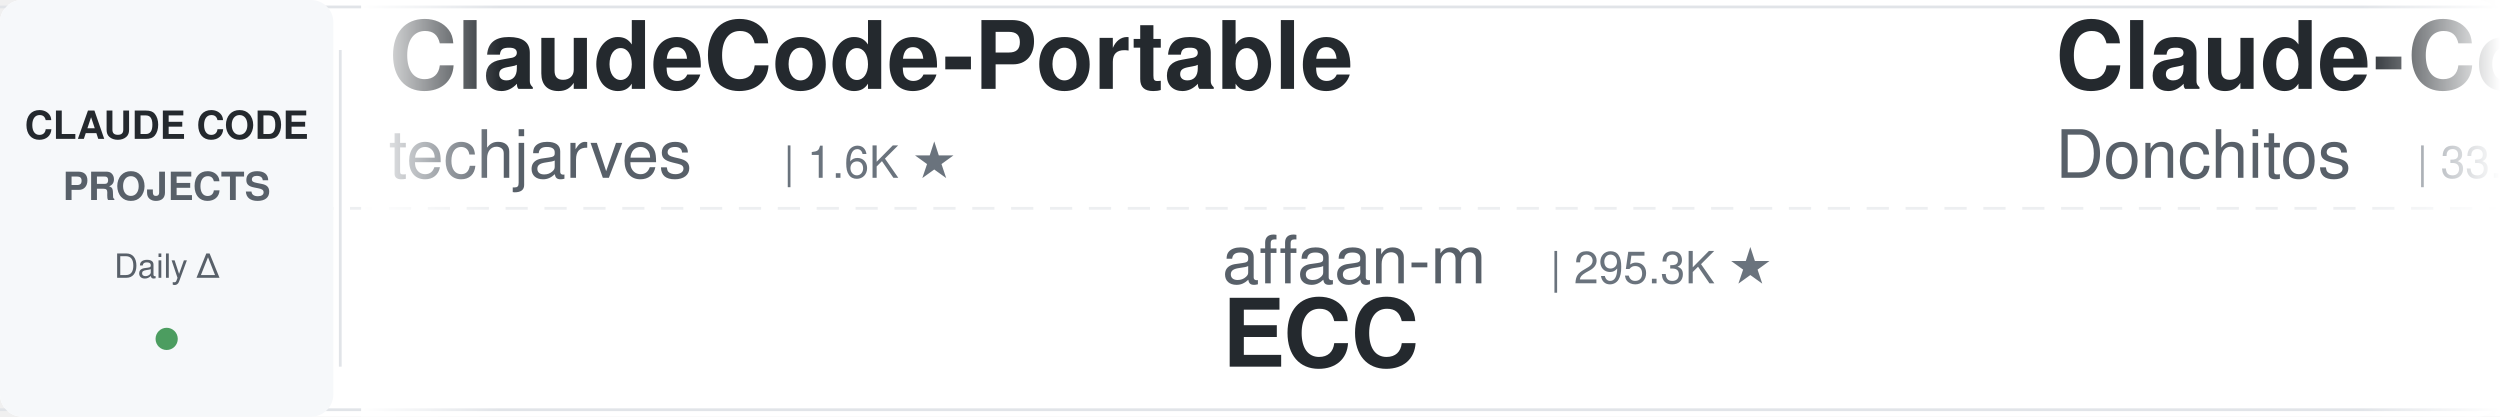
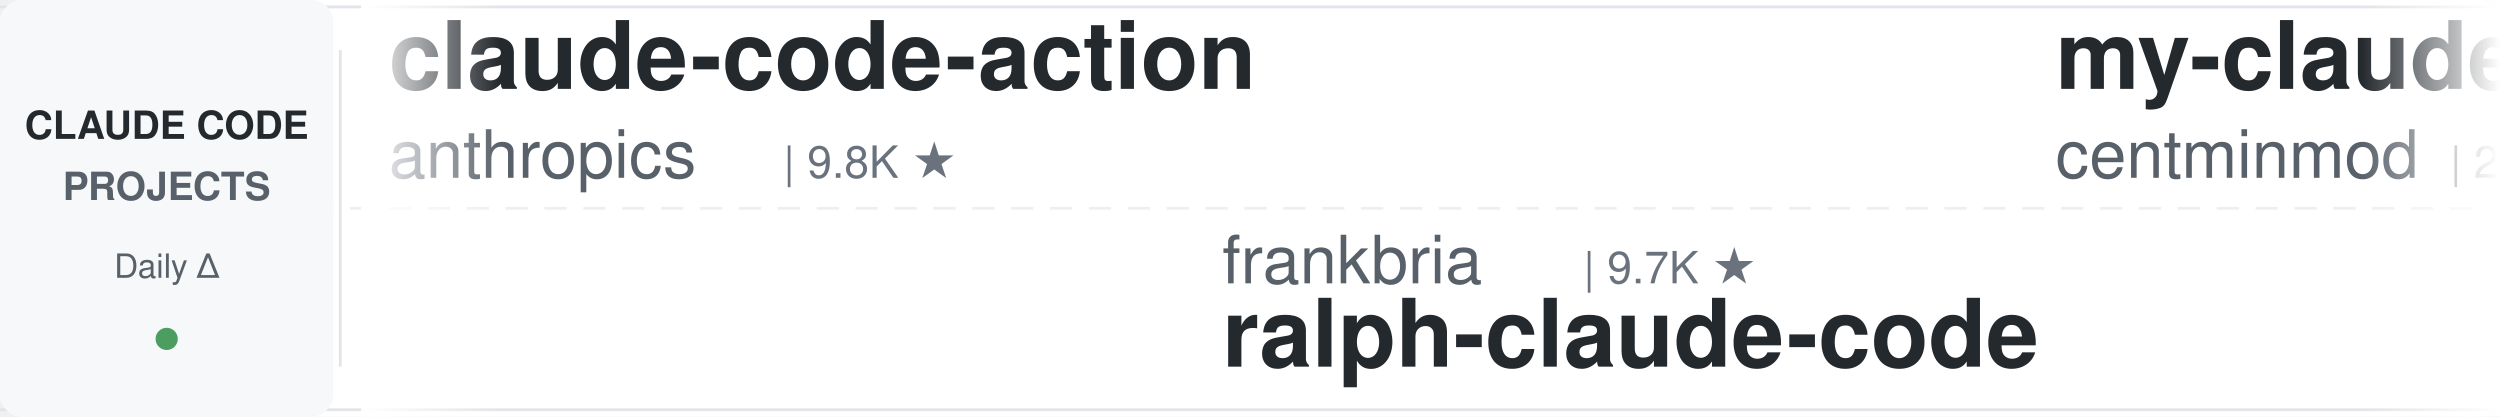
<svg xmlns="http://www.w3.org/2000/svg" width="900" height="150">
  <defs>
    <linearGradient id="leftFade" x1="0%" y1="0%" x2="100%" y2="0%">
      <stop offset="0%" style="stop-color:#ffffff;stop-opacity:1" />
      <stop offset="100%" style="stop-color:#ffffff;stop-opacity:0" />
    </linearGradient>
    <linearGradient id="rightFade" x1="0%" y1="0%" x2="100%" y2="0%">
      <stop offset="0%" style="stop-color:#ffffff;stop-opacity:0" />
      <stop offset="100%" style="stop-color:#ffffff;stop-opacity:1" />
    </linearGradient>
  </defs>
  <rect width="900" height="150" fill="#ffffff" rx="8" />
  <rect x="0" y="2" width="900" height="1" fill="#e1e4e8" />
  <rect x="0" y="147" width="900" height="1" fill="#e1e4e8" />
  <line x1="0" y1="75" x2="900" y2="75" stroke="#e1e4e8" stroke-width="1" stroke-dasharray="8 6" opacity="0.6" />
  <rect x="0" y="0" width="120" height="150" fill="#f6f8fa" rx="8" />
  <text x="60" y="50" font-family="-apple-system, BlinkMacSystemFont, 'Segoe UI', Helvetica, Arial, sans-serif" font-size="14" font-weight="600" fill="#24292e" text-anchor="middle">CLAUDE CODE</text>
  <text x="60" y="72" font-family="-apple-system, BlinkMacSystemFont, 'Segoe UI', Helvetica, Arial, sans-serif" font-size="14" font-weight="600" fill="#586069" text-anchor="middle">PROJECTS</text>
  <text x="60" y="100" font-family="-apple-system, BlinkMacSystemFont, 'Segoe UI', Helvetica, Arial, sans-serif" font-size="12" font-weight="500" fill="#586069" text-anchor="middle">Daily Δ</text>
  <circle cx="60" cy="122" r="4" fill="#22863a" opacity="0.8" />
  <rect x="122" y="18" width="1" height="114" fill="#e1e4e8" />
  <clipPath id="tickerClip">
    <rect x="130" y="0" width="770" height="150" />
  </clipPath>
  <g clip-path="url(#tickerClip)">
    <g id="tickerItems">
      <animateTransform attributeName="transform" attributeType="XML" type="translate" from="0 0" to="-3000 0" dur="54s" repeatCount="indefinite" />
      <g transform="translate(0, 0)">
-         <text x="140" y="32" font-family="-apple-system, BlinkMacSystemFont, 'Segoe UI', Helvetica, Arial, sans-serif" font-size="34" font-weight="600" fill="#24292e">ClaudeCode-Portable</text>
-         <text x="140" y="64" font-family="-apple-system, BlinkMacSystemFont, 'Segoe UI', Helvetica, Arial, sans-serif" font-size="24" font-weight="400" fill="#586069">techjarves</text>
-         <text x="282" y="64" font-family="-apple-system, BlinkMacSystemFont, 'Segoe UI', Helvetica, Arial, sans-serif" font-size="16" font-weight="500" fill="#6a737d">| 1.6K ★</text>
+         <text x="140" y="32" font-family="-apple-system, BlinkMacSystemFont, 'Segoe UI', Helvetica, Arial, sans-serif" font-size="34" font-weight="600" fill="#24292e">claude-code-action</text>
+         <text x="140" y="64" font-family="-apple-system, BlinkMacSystemFont, 'Segoe UI', Helvetica, Arial, sans-serif" font-size="24" font-weight="400" fill="#586069">anthropics</text>
+         <text x="282" y="64" font-family="-apple-system, BlinkMacSystemFont, 'Segoe UI', Helvetica, Arial, sans-serif" font-size="16" font-weight="500" fill="#6a737d">| 9.8K ★</text>
      </g>
      <g transform="translate(300, 0)">
-         <text x="140" y="102" font-family="-apple-system, BlinkMacSystemFont, 'Segoe UI', Helvetica, Arial, sans-serif" font-size="24" font-weight="400" fill="#586069">affaan-m</text>
-         <text x="258" y="102" font-family="-apple-system, BlinkMacSystemFont, 'Segoe UI', Helvetica, Arial, sans-serif" font-size="16" font-weight="500" fill="#6a737d">| 295.3K ★</text>
-         <text x="140" y="132" font-family="-apple-system, BlinkMacSystemFont, 'Segoe UI', Helvetica, Arial, sans-serif" font-size="34" font-weight="600" fill="#24292e">ECC</text>
+         <text x="140" y="102" font-family="-apple-system, BlinkMacSystemFont, 'Segoe UI', Helvetica, Arial, sans-serif" font-size="24" font-weight="400" fill="#586069">frankbria</text>
+         <text x="270" y="102" font-family="-apple-system, BlinkMacSystemFont, 'Segoe UI', Helvetica, Arial, sans-serif" font-size="16" font-weight="500" fill="#6a737d">| 9.7K ★</text>
+         <text x="140" y="132" font-family="-apple-system, BlinkMacSystemFont, 'Segoe UI', Helvetica, Arial, sans-serif" font-size="34" font-weight="600" fill="#24292e">ralph-claude-code</text>
      </g>
      <g transform="translate(600, 0)">
-         <text x="140" y="32" font-family="-apple-system, BlinkMacSystemFont, 'Segoe UI', Helvetica, Arial, sans-serif" font-size="34" font-weight="600" fill="#24292e">Claude-Code-Game-Studios</text>
-         <text x="140" y="64" font-family="-apple-system, BlinkMacSystemFont, 'Segoe UI', Helvetica, Arial, sans-serif" font-size="24" font-weight="400" fill="#586069">Donchitos</text>
-         <text x="270" y="64" font-family="-apple-system, BlinkMacSystemFont, 'Segoe UI', Helvetica, Arial, sans-serif" font-size="16" font-weight="500" fill="#6a737d">| 33.1K ★</text>
+         <text x="140" y="32" font-family="-apple-system, BlinkMacSystemFont, 'Segoe UI', Helvetica, Arial, sans-serif" font-size="34" font-weight="600" fill="#24292e">my-claude-code-setup</text>
+         <text x="140" y="64" font-family="-apple-system, BlinkMacSystemFont, 'Segoe UI', Helvetica, Arial, sans-serif" font-size="24" font-weight="400" fill="#586069">centminmod</text>
+         <text x="282" y="64" font-family="-apple-system, BlinkMacSystemFont, 'Segoe UI', Helvetica, Arial, sans-serif" font-size="16" font-weight="500" fill="#6a737d">| 2.7K ★</text>
      </g>
      <g transform="translate(900, 0)">
-         <text x="140" y="102" font-family="-apple-system, BlinkMacSystemFont, 'Segoe UI', Helvetica, Arial, sans-serif" font-size="24" font-weight="400" fill="#586069">anthropics</text>
-         <text x="282" y="102" font-family="-apple-system, BlinkMacSystemFont, 'Segoe UI', Helvetica, Arial, sans-serif" font-size="16" font-weight="500" fill="#6a737d">| 1.0K ★</text>
-         <text x="140" y="132" font-family="-apple-system, BlinkMacSystemFont, 'Segoe UI', Helvetica, Arial, sans-serif" font-size="34" font-weight="600" fill="#24292e">claude-code-base-action</text>
+         <text x="140" y="102" font-family="-apple-system, BlinkMacSystemFont, 'Segoe UI', Helvetica, Arial, sans-serif" font-size="24" font-weight="400" fill="#586069">ykdojo</text>
+         <text x="234" y="102" font-family="-apple-system, BlinkMacSystemFont, 'Segoe UI', Helvetica, Arial, sans-serif" font-size="16" font-weight="500" fill="#6a737d">| 10.3K ★</text>
+         <text x="140" y="132" font-family="-apple-system, BlinkMacSystemFont, 'Segoe UI', Helvetica, Arial, sans-serif" font-size="34" font-weight="600" fill="#24292e">claude-code-tips</text>
      </g>
      <g transform="translate(1200, 0)">
-         <text x="140" y="32" font-family="-apple-system, BlinkMacSystemFont, 'Segoe UI', Helvetica, Arial, sans-serif" font-size="34" font-weight="600" fill="#24292e">claude-code-source</text>
-         <text x="140" y="64" font-family="-apple-system, BlinkMacSystemFont, 'Segoe UI', Helvetica, Arial, sans-serif" font-size="24" font-weight="400" fill="#586069">hangsman</text>
-         <text x="258" y="64" font-family="-apple-system, BlinkMacSystemFont, 'Segoe UI', Helvetica, Arial, sans-serif" font-size="16" font-weight="500" fill="#6a737d">| 799 ★</text>
+         <text x="140" y="32" font-family="-apple-system, BlinkMacSystemFont, 'Segoe UI', Helvetica, Arial, sans-serif" font-size="34" font-weight="600" fill="#24292e">Claude-Code-Source-Study</text>
+         <text x="140" y="64" font-family="-apple-system, BlinkMacSystemFont, 'Segoe UI', Helvetica, Arial, sans-serif" font-size="24" font-weight="400" fill="#586069">luyao618</text>
+         <text x="258" y="64" font-family="-apple-system, BlinkMacSystemFont, 'Segoe UI', Helvetica, Arial, sans-serif" font-size="16" font-weight="500" fill="#6a737d">| 1.7K ★</text>
      </g>
      <g transform="translate(1500, 0)">
-         <text x="140" y="102" font-family="-apple-system, BlinkMacSystemFont, 'Segoe UI', Helvetica, Arial, sans-serif" font-size="24" font-weight="400" fill="#586069">Maciek-roboblog</text>
-         <text x="342" y="102" font-family="-apple-system, BlinkMacSystemFont, 'Segoe UI', Helvetica, Arial, sans-serif" font-size="16" font-weight="500" fill="#6a737d">| 8.8K ★</text>
-         <text x="140" y="132" font-family="-apple-system, BlinkMacSystemFont, 'Segoe UI', Helvetica, Arial, sans-serif" font-size="34" font-weight="600" fill="#24292e">Claude-Code-Usage-Monito...</text>
+         <text x="140" y="102" font-family="-apple-system, BlinkMacSystemFont, 'Segoe UI', Helvetica, Arial, sans-serif" font-size="24" font-weight="400" fill="#586069">diet103</text>
+         <text x="246" y="102" font-family="-apple-system, BlinkMacSystemFont, 'Segoe UI', Helvetica, Arial, sans-serif" font-size="16" font-weight="500" fill="#6a737d">| 10.0K ★</text>
+         <text x="140" y="132" font-family="-apple-system, BlinkMacSystemFont, 'Segoe UI', Helvetica, Arial, sans-serif" font-size="34" font-weight="600" fill="#24292e">claude-code-infrastructu...</text>
      </g>
      <g transform="translate(1800, 0)">
-         <text x="140" y="32" font-family="-apple-system, BlinkMacSystemFont, 'Segoe UI', Helvetica, Arial, sans-serif" font-size="34" font-weight="600" fill="#24292e">claude-code-reverse</text>
-         <text x="140" y="64" font-family="-apple-system, BlinkMacSystemFont, 'Segoe UI', Helvetica, Arial, sans-serif" font-size="24" font-weight="400" fill="#586069">Yuyz0112</text>
-         <text x="258" y="64" font-family="-apple-system, BlinkMacSystemFont, 'Segoe UI', Helvetica, Arial, sans-serif" font-size="16" font-weight="500" fill="#6a737d">| 2.4K ★</text>
+         <text x="140" y="32" font-family="-apple-system, BlinkMacSystemFont, 'Segoe UI', Helvetica, Arial, sans-serif" font-size="34" font-weight="600" fill="#24292e">claude-code-best-practic...</text>
+         <text x="140" y="64" font-family="-apple-system, BlinkMacSystemFont, 'Segoe UI', Helvetica, Arial, sans-serif" font-size="24" font-weight="400" fill="#586069">shanraisshan</text>
+         <text x="306" y="64" font-family="-apple-system, BlinkMacSystemFont, 'Segoe UI', Helvetica, Arial, sans-serif" font-size="16" font-weight="500" fill="#6a737d">| 68.5K ★</text>
      </g>
      <g transform="translate(2100, 0)">
-         <text x="140" y="102" font-family="-apple-system, BlinkMacSystemFont, 'Segoe UI', Helvetica, Arial, sans-serif" font-size="24" font-weight="400" fill="#586069">ccplugins</text>
-         <text x="270" y="102" font-family="-apple-system, BlinkMacSystemFont, 'Segoe UI', Helvetica, Arial, sans-serif" font-size="16" font-weight="500" fill="#6a737d">| 993 ★</text>
-         <text x="140" y="132" font-family="-apple-system, BlinkMacSystemFont, 'Segoe UI', Helvetica, Arial, sans-serif" font-size="34" font-weight="600" fill="#24292e">awesome-claude-code-plug...</text>
+         <text x="140" y="102" font-family="-apple-system, BlinkMacSystemFont, 'Segoe UI', Helvetica, Arial, sans-serif" font-size="24" font-weight="400" fill="#586069">digitalsamba</text>
+         <text x="306" y="102" font-family="-apple-system, BlinkMacSystemFont, 'Segoe UI', Helvetica, Arial, sans-serif" font-size="16" font-weight="500" fill="#6a737d">| 2.4K ★</text>
+         <text x="140" y="132" font-family="-apple-system, BlinkMacSystemFont, 'Segoe UI', Helvetica, Arial, sans-serif" font-size="34" font-weight="600" fill="#24292e">claude-code-video-toolki...</text>
      </g>
      <g transform="translate(2400, 0)">
-         <text x="140" y="32" font-family="-apple-system, BlinkMacSystemFont, 'Segoe UI', Helvetica, Arial, sans-serif" font-size="34" font-weight="600" fill="#24292e">claude_code_src</text>
-         <text x="140" y="64" font-family="-apple-system, BlinkMacSystemFont, 'Segoe UI', Helvetica, Arial, sans-serif" font-size="24" font-weight="400" fill="#586069">ponponon</text>
-         <text x="258" y="64" font-family="-apple-system, BlinkMacSystemFont, 'Segoe UI', Helvetica, Arial, sans-serif" font-size="16" font-weight="500" fill="#6a737d">| 2.3K ★</text>
+         <text x="140" y="32" font-family="-apple-system, BlinkMacSystemFont, 'Segoe UI', Helvetica, Arial, sans-serif" font-size="34" font-weight="600" fill="#24292e">claude-code-proxy</text>
+         <text x="140" y="64" font-family="-apple-system, BlinkMacSystemFont, 'Segoe UI', Helvetica, Arial, sans-serif" font-size="24" font-weight="400" fill="#586069">fuergaosi233</text>
+         <text x="306" y="64" font-family="-apple-system, BlinkMacSystemFont, 'Segoe UI', Helvetica, Arial, sans-serif" font-size="16" font-weight="500" fill="#6a737d">| 2.8K ★</text>
      </g>
      <g transform="translate(2700, 0)">
-         <text x="140" y="102" font-family="-apple-system, BlinkMacSystemFont, 'Segoe UI', Helvetica, Arial, sans-serif" font-size="24" font-weight="400" fill="#586069">kodu-ai</text>
-         <text x="246" y="102" font-family="-apple-system, BlinkMacSystemFont, 'Segoe UI', Helvetica, Arial, sans-serif" font-size="16" font-weight="500" fill="#6a737d">| 5.2K ★</text>
-         <text x="140" y="132" font-family="-apple-system, BlinkMacSystemFont, 'Segoe UI', Helvetica, Arial, sans-serif" font-size="34" font-weight="600" fill="#24292e">claude-coder</text>
+         <text x="140" y="102" font-family="-apple-system, BlinkMacSystemFont, 'Segoe UI', Helvetica, Arial, sans-serif" font-size="24" font-weight="400" fill="#586069">ponponon</text>
+         <text x="258" y="102" font-family="-apple-system, BlinkMacSystemFont, 'Segoe UI', Helvetica, Arial, sans-serif" font-size="16" font-weight="500" fill="#6a737d">| 2.3K ★</text>
+         <text x="140" y="132" font-family="-apple-system, BlinkMacSystemFont, 'Segoe UI', Helvetica, Arial, sans-serif" font-size="34" font-weight="600" fill="#24292e">claude_code_src</text>
      </g>
      <g transform="translate(3000, 0)">
-         <text x="140" y="32" font-family="-apple-system, BlinkMacSystemFont, 'Segoe UI', Helvetica, Arial, sans-serif" font-size="34" font-weight="600" fill="#24292e">ClaudeCode-Portable</text>
-         <text x="140" y="64" font-family="-apple-system, BlinkMacSystemFont, 'Segoe UI', Helvetica, Arial, sans-serif" font-size="24" font-weight="400" fill="#586069">techjarves</text>
-         <text x="282" y="64" font-family="-apple-system, BlinkMacSystemFont, 'Segoe UI', Helvetica, Arial, sans-serif" font-size="16" font-weight="500" fill="#6a737d">| 1.6K ★</text>
+         <text x="140" y="32" font-family="-apple-system, BlinkMacSystemFont, 'Segoe UI', Helvetica, Arial, sans-serif" font-size="34" font-weight="600" fill="#24292e">claude-code-action</text>
+         <text x="140" y="64" font-family="-apple-system, BlinkMacSystemFont, 'Segoe UI', Helvetica, Arial, sans-serif" font-size="24" font-weight="400" fill="#586069">anthropics</text>
+         <text x="282" y="64" font-family="-apple-system, BlinkMacSystemFont, 'Segoe UI', Helvetica, Arial, sans-serif" font-size="16" font-weight="500" fill="#6a737d">| 9.8K ★</text>
      </g>
      <g transform="translate(3300, 0)">
-         <text x="140" y="102" font-family="-apple-system, BlinkMacSystemFont, 'Segoe UI', Helvetica, Arial, sans-serif" font-size="24" font-weight="400" fill="#586069">affaan-m</text>
-         <text x="258" y="102" font-family="-apple-system, BlinkMacSystemFont, 'Segoe UI', Helvetica, Arial, sans-serif" font-size="16" font-weight="500" fill="#6a737d">| 295.3K ★</text>
-         <text x="140" y="132" font-family="-apple-system, BlinkMacSystemFont, 'Segoe UI', Helvetica, Arial, sans-serif" font-size="34" font-weight="600" fill="#24292e">ECC</text>
+         <text x="140" y="102" font-family="-apple-system, BlinkMacSystemFont, 'Segoe UI', Helvetica, Arial, sans-serif" font-size="24" font-weight="400" fill="#586069">frankbria</text>
+         <text x="270" y="102" font-family="-apple-system, BlinkMacSystemFont, 'Segoe UI', Helvetica, Arial, sans-serif" font-size="16" font-weight="500" fill="#6a737d">| 9.7K ★</text>
+         <text x="140" y="132" font-family="-apple-system, BlinkMacSystemFont, 'Segoe UI', Helvetica, Arial, sans-serif" font-size="34" font-weight="600" fill="#24292e">ralph-claude-code</text>
      </g>
      <g transform="translate(3600, 0)">
-         <text x="140" y="32" font-family="-apple-system, BlinkMacSystemFont, 'Segoe UI', Helvetica, Arial, sans-serif" font-size="34" font-weight="600" fill="#24292e">Claude-Code-Game-Studios</text>
-         <text x="140" y="64" font-family="-apple-system, BlinkMacSystemFont, 'Segoe UI', Helvetica, Arial, sans-serif" font-size="24" font-weight="400" fill="#586069">Donchitos</text>
-         <text x="270" y="64" font-family="-apple-system, BlinkMacSystemFont, 'Segoe UI', Helvetica, Arial, sans-serif" font-size="16" font-weight="500" fill="#6a737d">| 33.1K ★</text>
+         <text x="140" y="32" font-family="-apple-system, BlinkMacSystemFont, 'Segoe UI', Helvetica, Arial, sans-serif" font-size="34" font-weight="600" fill="#24292e">my-claude-code-setup</text>
+         <text x="140" y="64" font-family="-apple-system, BlinkMacSystemFont, 'Segoe UI', Helvetica, Arial, sans-serif" font-size="24" font-weight="400" fill="#586069">centminmod</text>
+         <text x="282" y="64" font-family="-apple-system, BlinkMacSystemFont, 'Segoe UI', Helvetica, Arial, sans-serif" font-size="16" font-weight="500" fill="#6a737d">| 2.7K ★</text>
      </g>
      <g transform="translate(3900, 0)">
-         <text x="140" y="102" font-family="-apple-system, BlinkMacSystemFont, 'Segoe UI', Helvetica, Arial, sans-serif" font-size="24" font-weight="400" fill="#586069">anthropics</text>
-         <text x="282" y="102" font-family="-apple-system, BlinkMacSystemFont, 'Segoe UI', Helvetica, Arial, sans-serif" font-size="16" font-weight="500" fill="#6a737d">| 1.0K ★</text>
-         <text x="140" y="132" font-family="-apple-system, BlinkMacSystemFont, 'Segoe UI', Helvetica, Arial, sans-serif" font-size="34" font-weight="600" fill="#24292e">claude-code-base-action</text>
+         <text x="140" y="102" font-family="-apple-system, BlinkMacSystemFont, 'Segoe UI', Helvetica, Arial, sans-serif" font-size="24" font-weight="400" fill="#586069">ykdojo</text>
+         <text x="234" y="102" font-family="-apple-system, BlinkMacSystemFont, 'Segoe UI', Helvetica, Arial, sans-serif" font-size="16" font-weight="500" fill="#6a737d">| 10.3K ★</text>
+         <text x="140" y="132" font-family="-apple-system, BlinkMacSystemFont, 'Segoe UI', Helvetica, Arial, sans-serif" font-size="34" font-weight="600" fill="#24292e">claude-code-tips</text>
      </g>
    </g>
  </g>
  <rect x="130" y="0" width="50" height="150" fill="url(#leftFade)" />
  <rect x="850" y="0" width="50" height="150" fill="url(#rightFade)" />
</svg>
